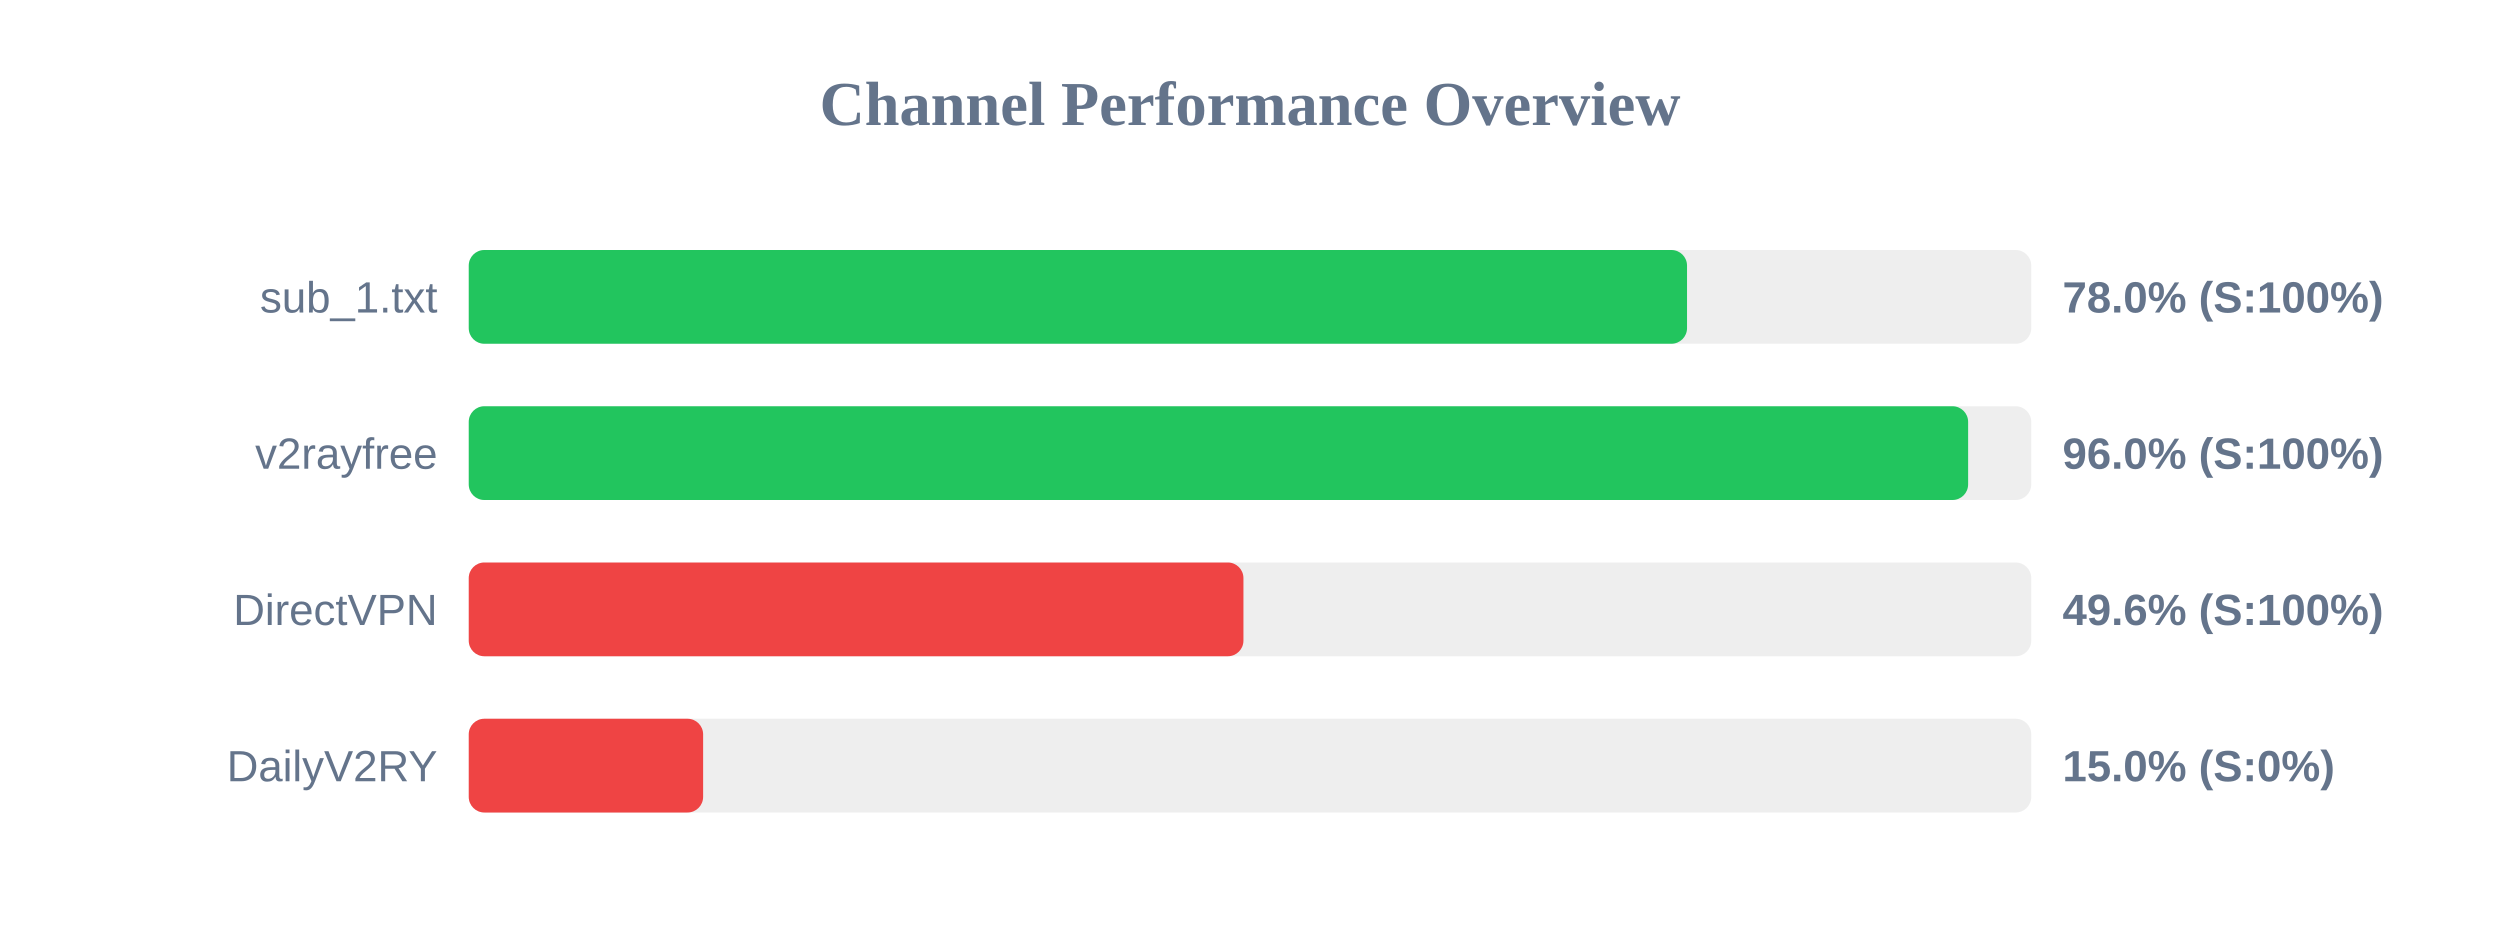
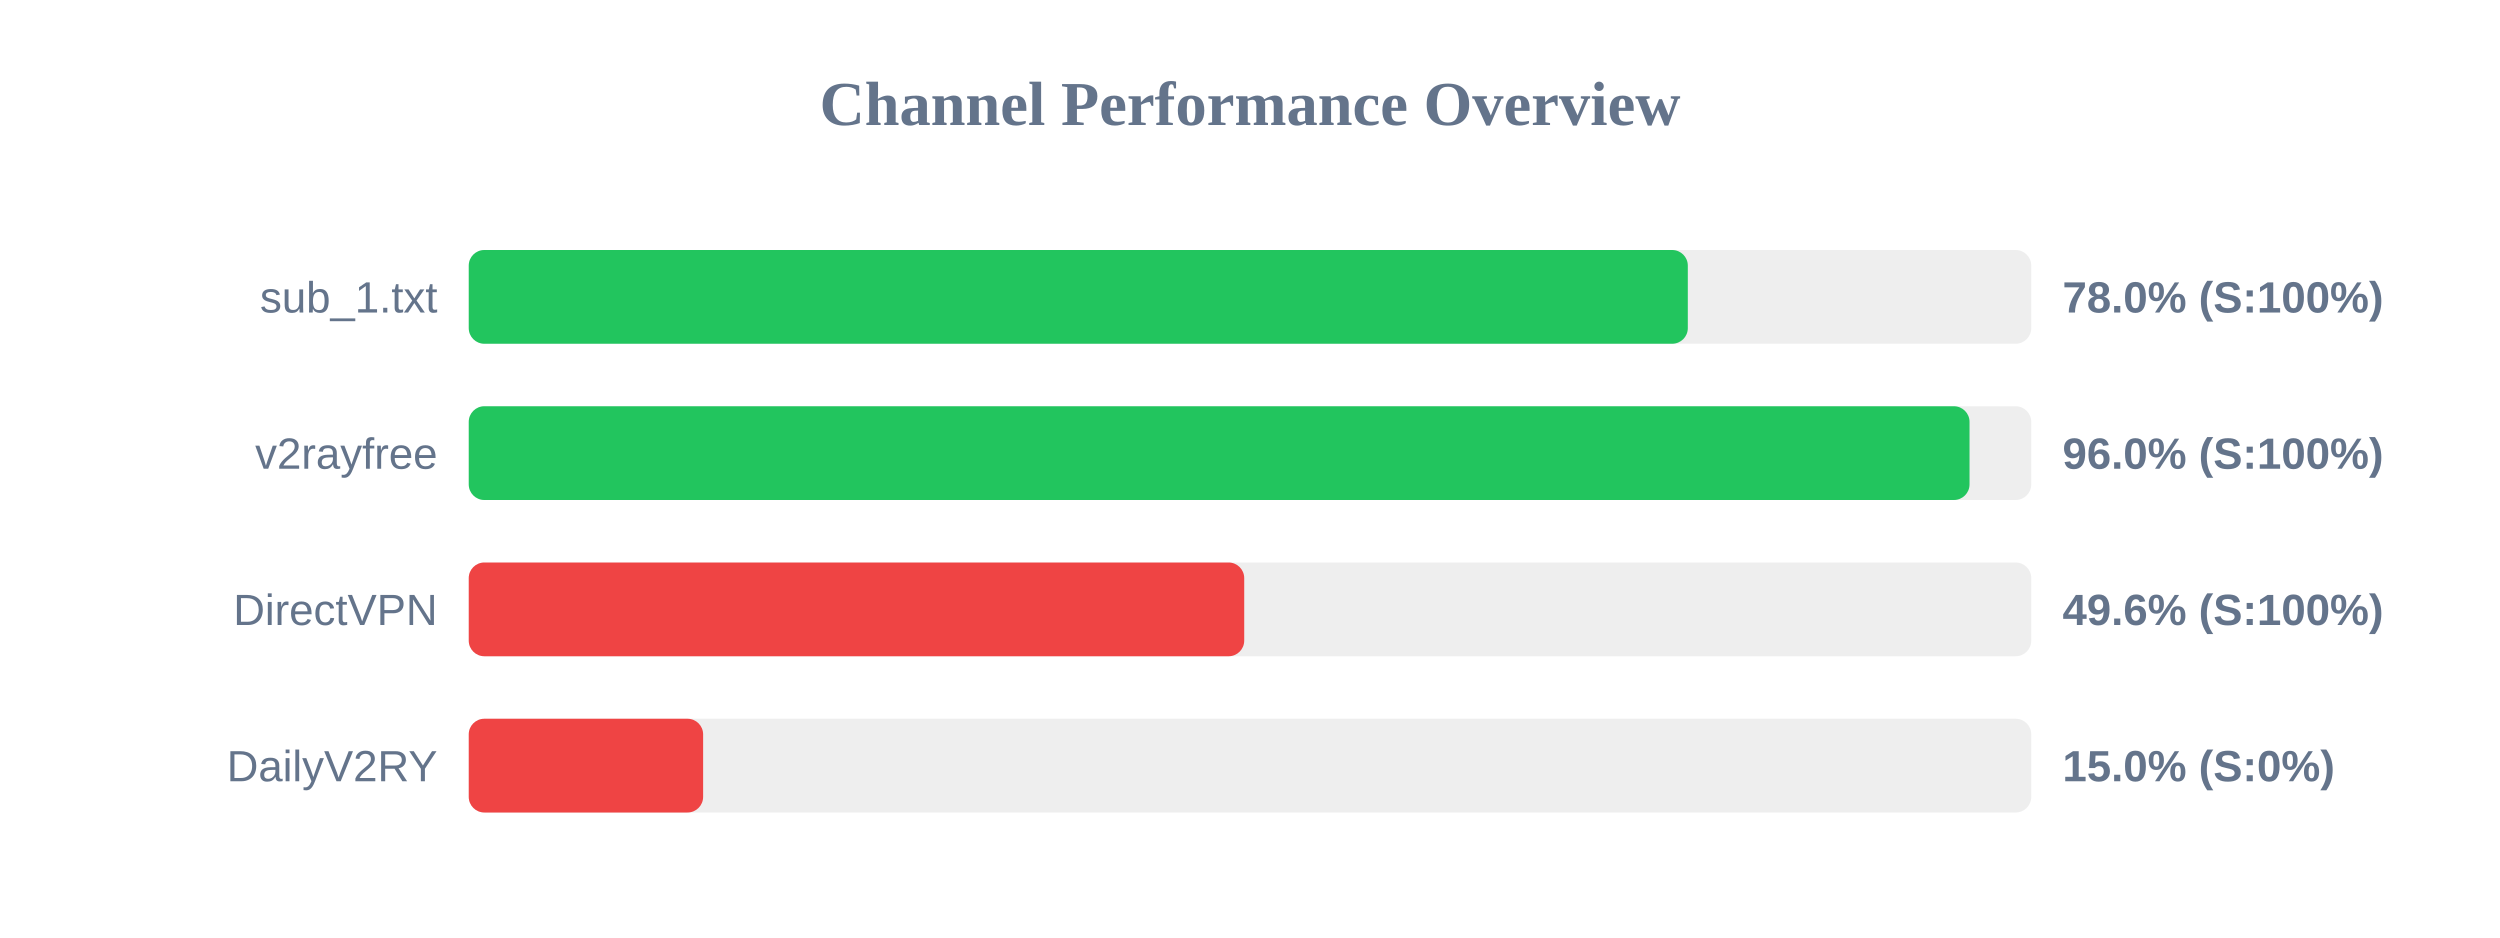
<svg xmlns="http://www.w3.org/2000/svg" width="800" height="300" version="1.1">
  <style>
        .row { font: 14px Arial; fill: #64748b; }
        .score { font: bold 14px Arial; fill: #64748b; }
    </style>
  <text x="400" y="40" text-anchor="middle" font-size="20px" font-weight="bold" fill="#64748b">Channel Performance Overview</text>
  <rect x="150" y="80" width="500" height="30" fill="#eee" rx="5" />
-   <rect x="150" y="80" width="389.85" height="30" fill="#22c55e" rx="5" />
+   <rect x="150" y="80" width="390.1" height="30" fill="#22c55e" rx="5" />
  <text x="140" y="100" text-anchor="end" class="row">sub_1.txt</text>
  <text x="660" y="100" text-anchor="start" class="score">78.0% (S:100%)</text>
  <rect x="150" y="130" width="500" height="30" fill="#eee" rx="5" />
-   <rect x="150" y="130" width="479.8" height="30" fill="#22c55e" rx="5" />
+   <rect x="150" y="130" width="480.25" height="30" fill="#22c55e" rx="5" />
  <text x="140" y="150" text-anchor="end" class="row">v2rayfree</text>
  <text x="660" y="150" text-anchor="start" class="score">96.0% (S:100%)</text>
  <rect x="150" y="180" width="500" height="30" fill="#eee" rx="5" />
-   <rect x="150" y="180" width="247.9" height="30" fill="#ef4444" rx="5" />
+   <rect x="150" y="180" width="248.15" height="30" fill="#ef4444" rx="5" />
  <text x="140" y="200" text-anchor="end" class="row">DirectVPN</text>
  <text x="660" y="200" text-anchor="start" class="score">49.6% (S:100%)</text>
  <rect x="150" y="230" width="500" height="30" fill="#eee" rx="5" />
  <rect x="150" y="230" width="75.0" height="30" fill="#ef4444" rx="5" />
  <text x="140" y="250" text-anchor="end" class="row">DailyV2RY</text>
  <text x="660" y="250" text-anchor="start" class="score">15.0% (S:0%)</text>
</svg>
